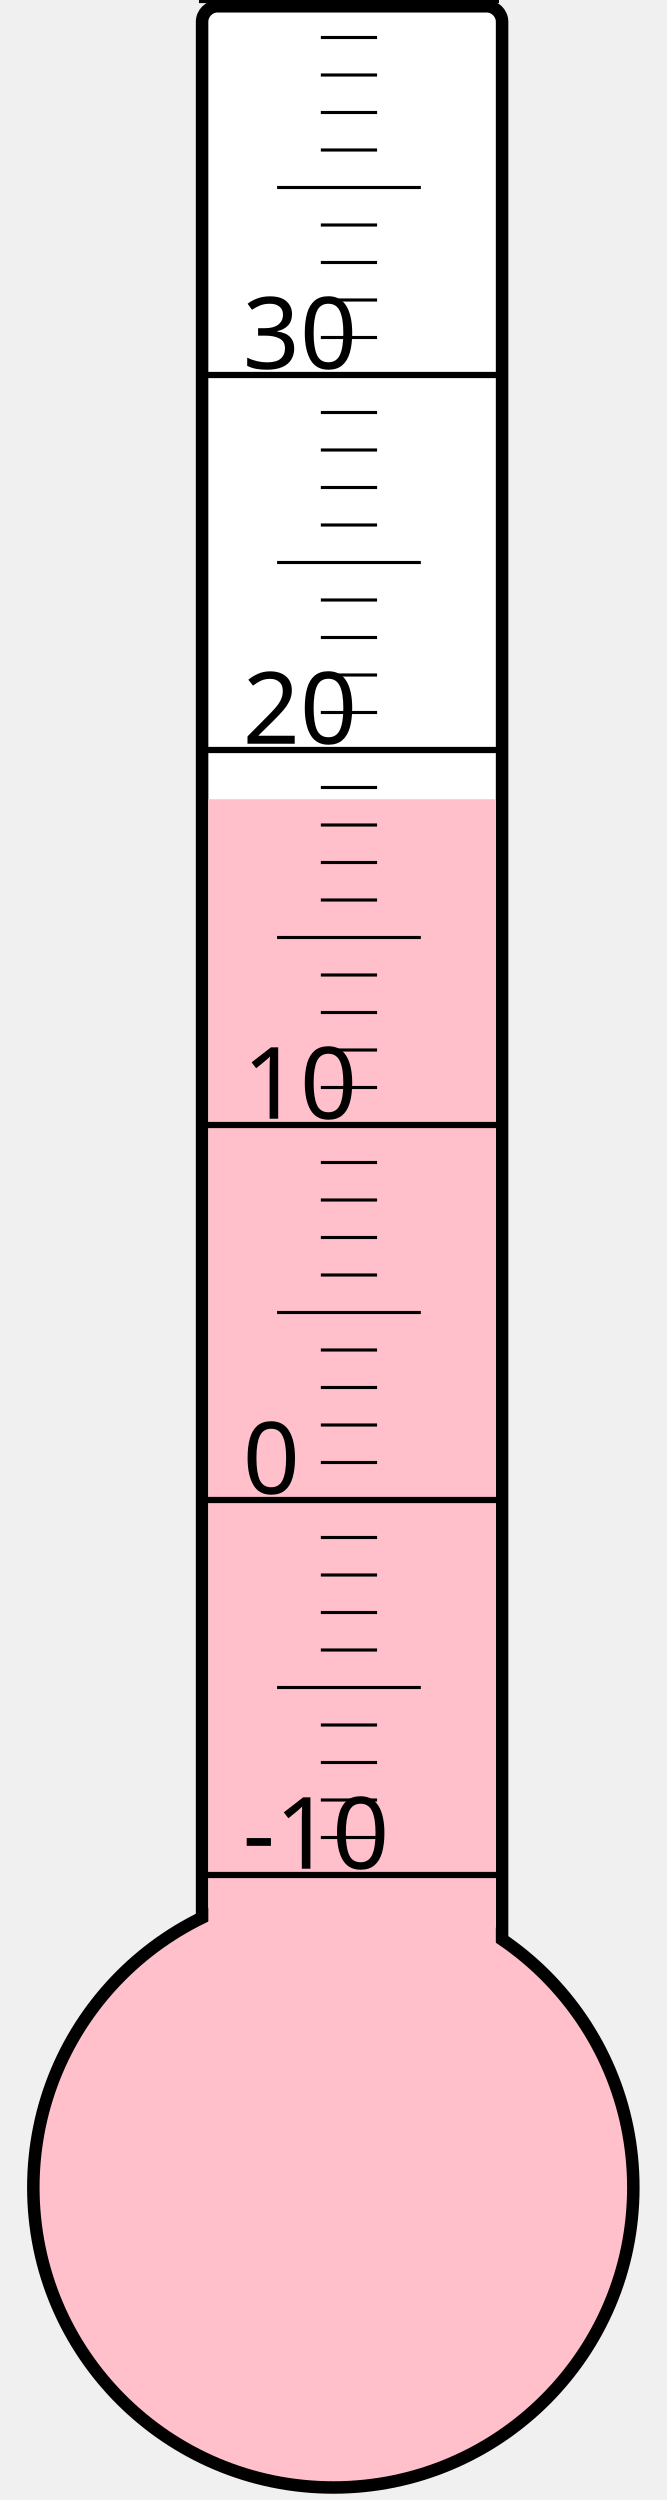
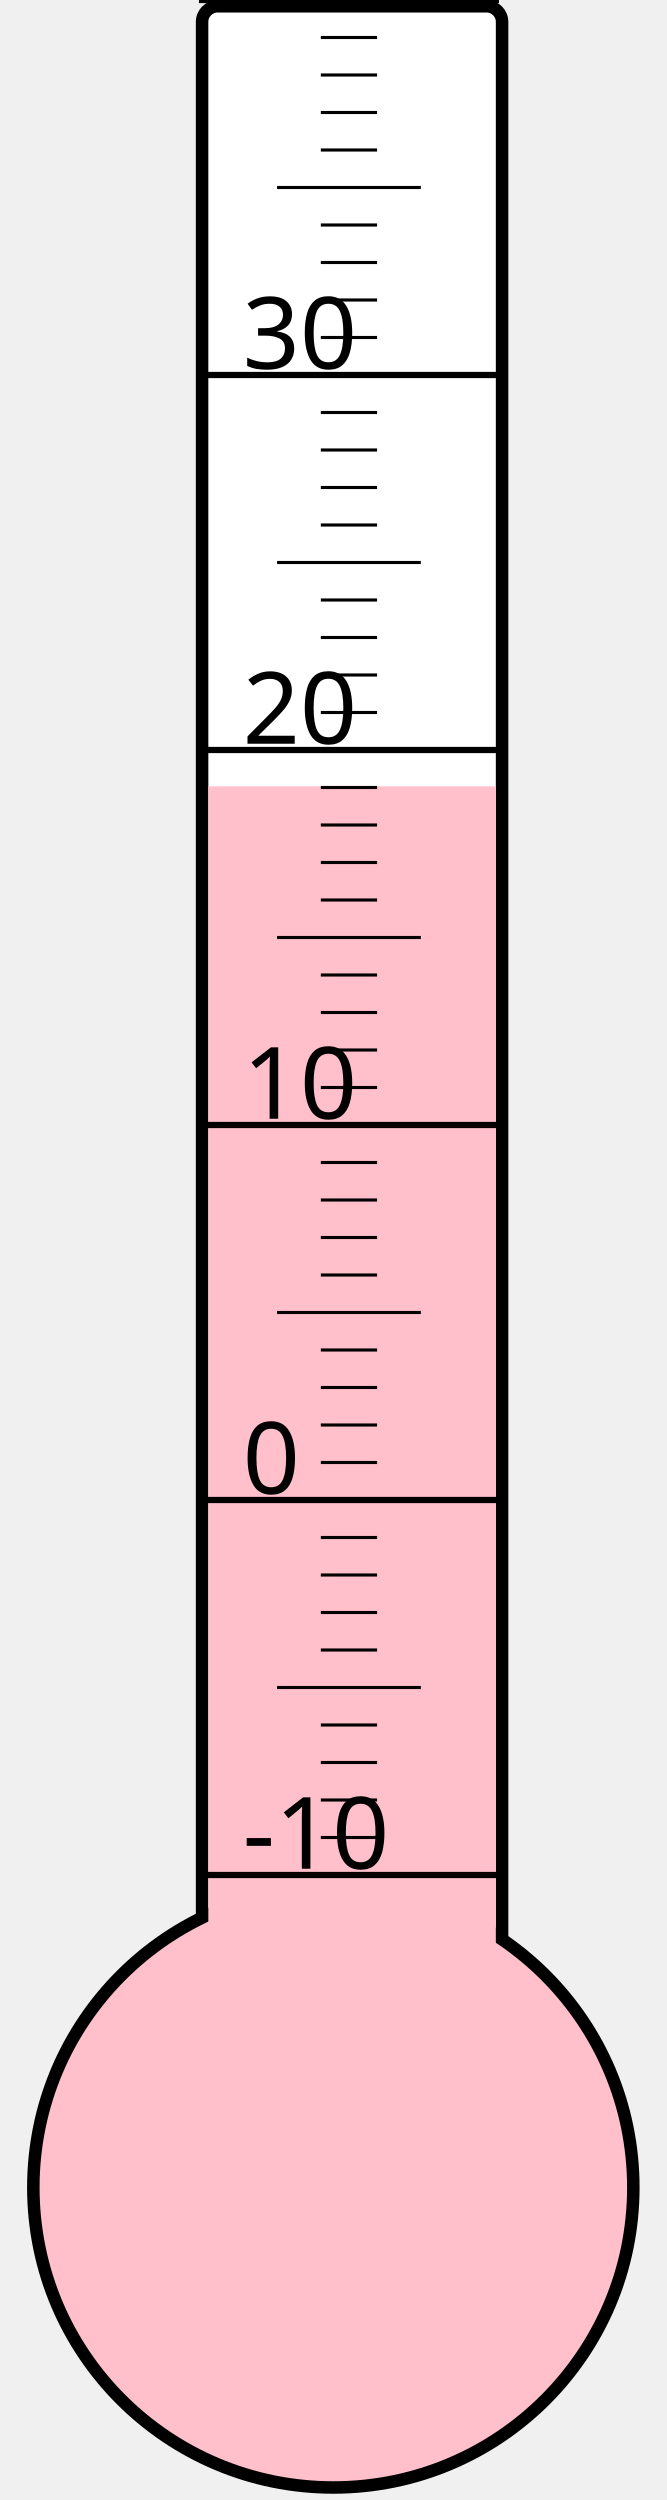
<svg xmlns="http://www.w3.org/2000/svg" width="40px" height="150px" viewBox="0 0 200 800">
  <rect width="200" height="800" x="0" y="0" style="fill: #ffffeb; fill-opacity: 0;" />
  <rect width="96" height="680" x="58" y="2" rx="5" ry="5" style="fill: white; fill-opacity: 1; stroke: black; stroke-width: 4;" />
  <circle cx="100" cy="700" r="96" style="fill: pink; stroke: black; stroke-width: 4;" />
-   <rect width="92" height="444.25" x="60" y="255.75" style="fill: pink; fill-opacity: 1; stroke-width: 0;" />
+   <rect width="92" height="448.375" x="60" y="251.625" style="fill: pink; fill-opacity: 1; stroke-width: 0;" />
  <text x="71" y="598" style="font-family: sans-serif; font-size: 24pt;">-10</text>
  <text x="71" y="478" style="font-family: sans-serif; font-size: 24pt;">0</text>
  <text x="71" y="358" style="font-family: sans-serif; font-size: 24pt;">10</text>
  <text x="71" y="238" style="font-family: sans-serif; font-size: 24pt;">20</text>
  <text x="71" y="118" style="font-family: sans-serif; font-size: 24pt;">30</text>
  <g style="stroke: black;">
    <line x1="57" y1="600" x2="153" y2="600" style="stroke-width: 2;" />
    <line x1="96" y1="588" x2="114" y2="588" style="stroke-width: 1;" />
    <line x1="96" y1="576" x2="114" y2="576" style="stroke-width: 1;" />
    <line x1="96" y1="564" x2="114" y2="564" style="stroke-width: 1;" />
    <line x1="96" y1="552" x2="114" y2="552" style="stroke-width: 1;" />
    <line x1="82" y1="540" x2="128" y2="540" style="stroke-width: 1;" />
    <line x1="96" y1="528" x2="114" y2="528" style="stroke-width: 1;" />
    <line x1="96" y1="516" x2="114" y2="516" style="stroke-width: 1;" />
    <line x1="96" y1="504" x2="114" y2="504" style="stroke-width: 1;" />
    <line x1="96" y1="492" x2="114" y2="492" style="stroke-width: 1;" />
    <line x1="57" y1="480" x2="153" y2="480" style="stroke-width: 2;" />
    <line x1="96" y1="468" x2="114" y2="468" style="stroke-width: 1;" />
    <line x1="96" y1="456" x2="114" y2="456" style="stroke-width: 1;" />
    <line x1="96" y1="444" x2="114" y2="444" style="stroke-width: 1;" />
    <line x1="96" y1="432" x2="114" y2="432" style="stroke-width: 1;" />
    <line x1="82" y1="420" x2="128" y2="420" style="stroke-width: 1;" />
    <line x1="96" y1="408" x2="114" y2="408" style="stroke-width: 1;" />
    <line x1="96" y1="396" x2="114" y2="396" style="stroke-width: 1;" />
    <line x1="96" y1="384" x2="114" y2="384" style="stroke-width: 1;" />
    <line x1="96" y1="372" x2="114" y2="372" style="stroke-width: 1;" />
    <line x1="57" y1="360" x2="153" y2="360" style="stroke-width: 2;" />
    <line x1="96" y1="348" x2="114" y2="348" style="stroke-width: 1;" />
    <line x1="96" y1="336" x2="114" y2="336" style="stroke-width: 1;" />
    <line x1="96" y1="324" x2="114" y2="324" style="stroke-width: 1;" />
    <line x1="96" y1="312" x2="114" y2="312" style="stroke-width: 1;" />
    <line x1="82" y1="300" x2="128" y2="300" style="stroke-width: 1;" />
    <line x1="96" y1="288" x2="114" y2="288" style="stroke-width: 1;" />
    <line x1="96" y1="276" x2="114" y2="276" style="stroke-width: 1;" />
    <line x1="96" y1="264" x2="114" y2="264" style="stroke-width: 1;" />
    <line x1="96" y1="252" x2="114" y2="252" style="stroke-width: 1;" />
    <line x1="57" y1="240" x2="153" y2="240" style="stroke-width: 2;" />
    <line x1="96" y1="228" x2="114" y2="228" style="stroke-width: 1;" />
    <line x1="96" y1="216" x2="114" y2="216" style="stroke-width: 1;" />
    <line x1="96" y1="204" x2="114" y2="204" style="stroke-width: 1;" />
    <line x1="96" y1="192" x2="114" y2="192" style="stroke-width: 1;" />
    <line x1="82" y1="180" x2="128" y2="180" style="stroke-width: 1;" />
    <line x1="96" y1="168" x2="114" y2="168" style="stroke-width: 1;" />
    <line x1="96" y1="156" x2="114" y2="156" style="stroke-width: 1;" />
    <line x1="96" y1="144" x2="114" y2="144" style="stroke-width: 1;" />
    <line x1="96" y1="132" x2="114" y2="132" style="stroke-width: 1;" />
    <line x1="57" y1="120" x2="153" y2="120" style="stroke-width: 2;" />
    <line x1="96" y1="108" x2="114" y2="108" style="stroke-width: 1;" />
    <line x1="96" y1="96" x2="114" y2="96" style="stroke-width: 1;" />
    <line x1="96" y1="84" x2="114" y2="84" style="stroke-width: 1;" />
    <line x1="96" y1="72" x2="114" y2="72" style="stroke-width: 1;" />
    <line x1="82" y1="60" x2="128" y2="60" style="stroke-width: 1;" />
    <line x1="96" y1="48" x2="114" y2="48" style="stroke-width: 1;" />
    <line x1="96" y1="36" x2="114" y2="36" style="stroke-width: 1;" />
    <line x1="96" y1="24" x2="114" y2="24" style="stroke-width: 1;" />
    <line x1="96" y1="12" x2="114" y2="12" style="stroke-width: 1;" />
    <line x1="57" y1="0" x2="153" y2="0" style="stroke-width: 2;" />
  </g>
</svg>
